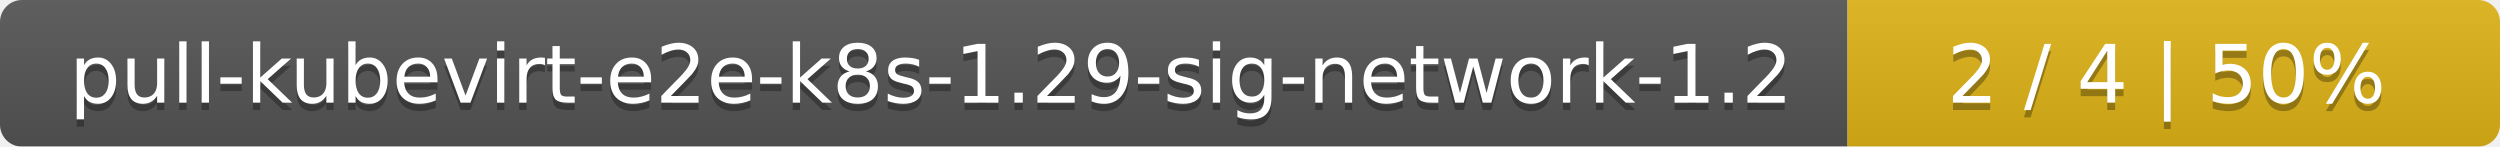
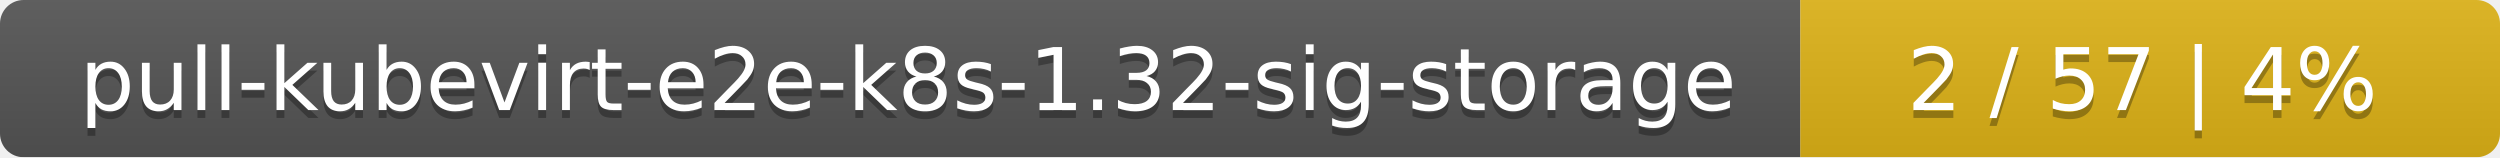
- <svg xmlns="http://www.w3.org/2000/svg" width="341" height="20">
+ <svg xmlns="http://www.w3.org/2000/svg" width="318" height="20">
  <linearGradient id="smooth" x2="0" y2="100%">
    <stop offset="0" stop-color="#bbb" stop-opacity=".1" />
    <stop offset="1" stop-opacity=".1" />
  </linearGradient>
  <mask id="round">
-     <rect width="341" height="20" rx="3" fill="#fff" />
+     <rect width="318" height="20" rx="3" fill="#fff" />
  </mask>
  <g mask="url(#round)">
-     <rect width="252" height="20" fill="#555" />
-     <rect x="252" width="89" height="20" fill="#dfb317" />
-     <rect width="341" height="20" fill="url(#smooth)" />
+     <rect width="229" height="20" fill="#555" />
+     <rect x="229" width="89" height="20" fill="#dfb317" />
+     <rect width="318" height="20" fill="url(#smooth)" />
  </g>
  <g fill="#fff" text-anchor="middle" font-family="DejaVu Sans,Verdana,Geneva,sans-serif" font-size="11">
-     <text x="127" y="15" fill="#010101" fill-opacity=".3">pull-kubevirt-e2e-k8s-1.29-sig-network-1.2</text>
-     <text x="127" y="14">pull-kubevirt-e2e-k8s-1.29-sig-network-1.2</text>
-     <text x="295.5" y="15" fill="#010101" fill-opacity=".3">2 / 4    |    50%</text>
-     <text x="295.5" y="14">2 / 4    |    50%</text>
+     <text x="115.5" y="15" fill="#010101" fill-opacity=".3">pull-kubevirt-e2e-k8s-1.32-sig-storage</text>
+     <text x="115.5" y="14">pull-kubevirt-e2e-k8s-1.32-sig-storage</text>
+     <text x="272.5" y="15" fill="#010101" fill-opacity=".3">2 / 57    |    4%</text>
+     <text x="272.5" y="14">2 / 57    |    4%</text>
  </g>
</svg>
